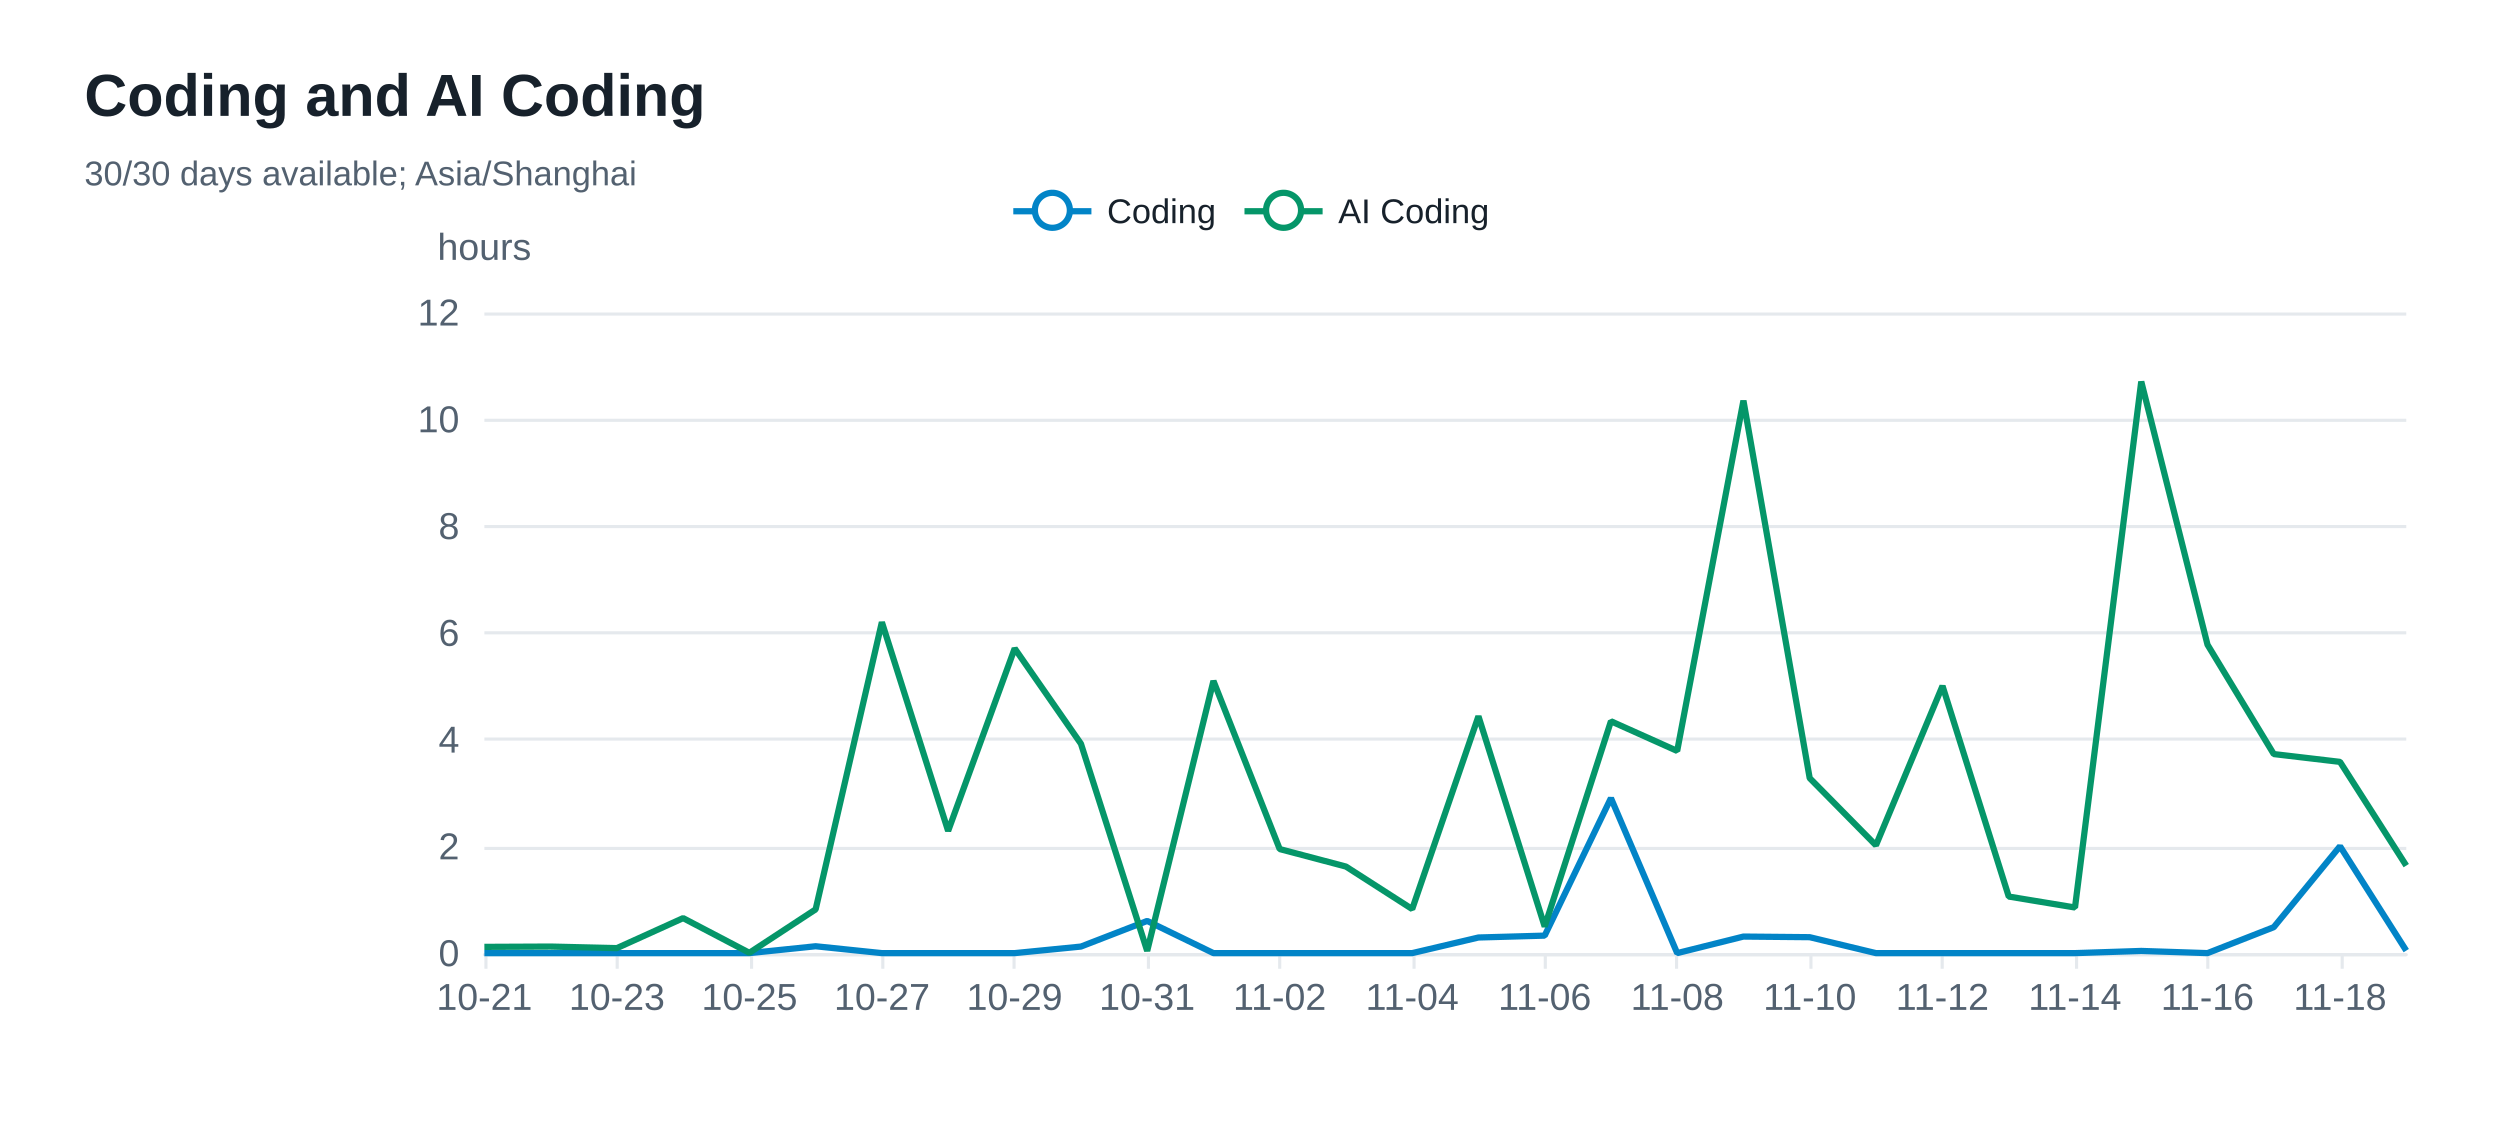
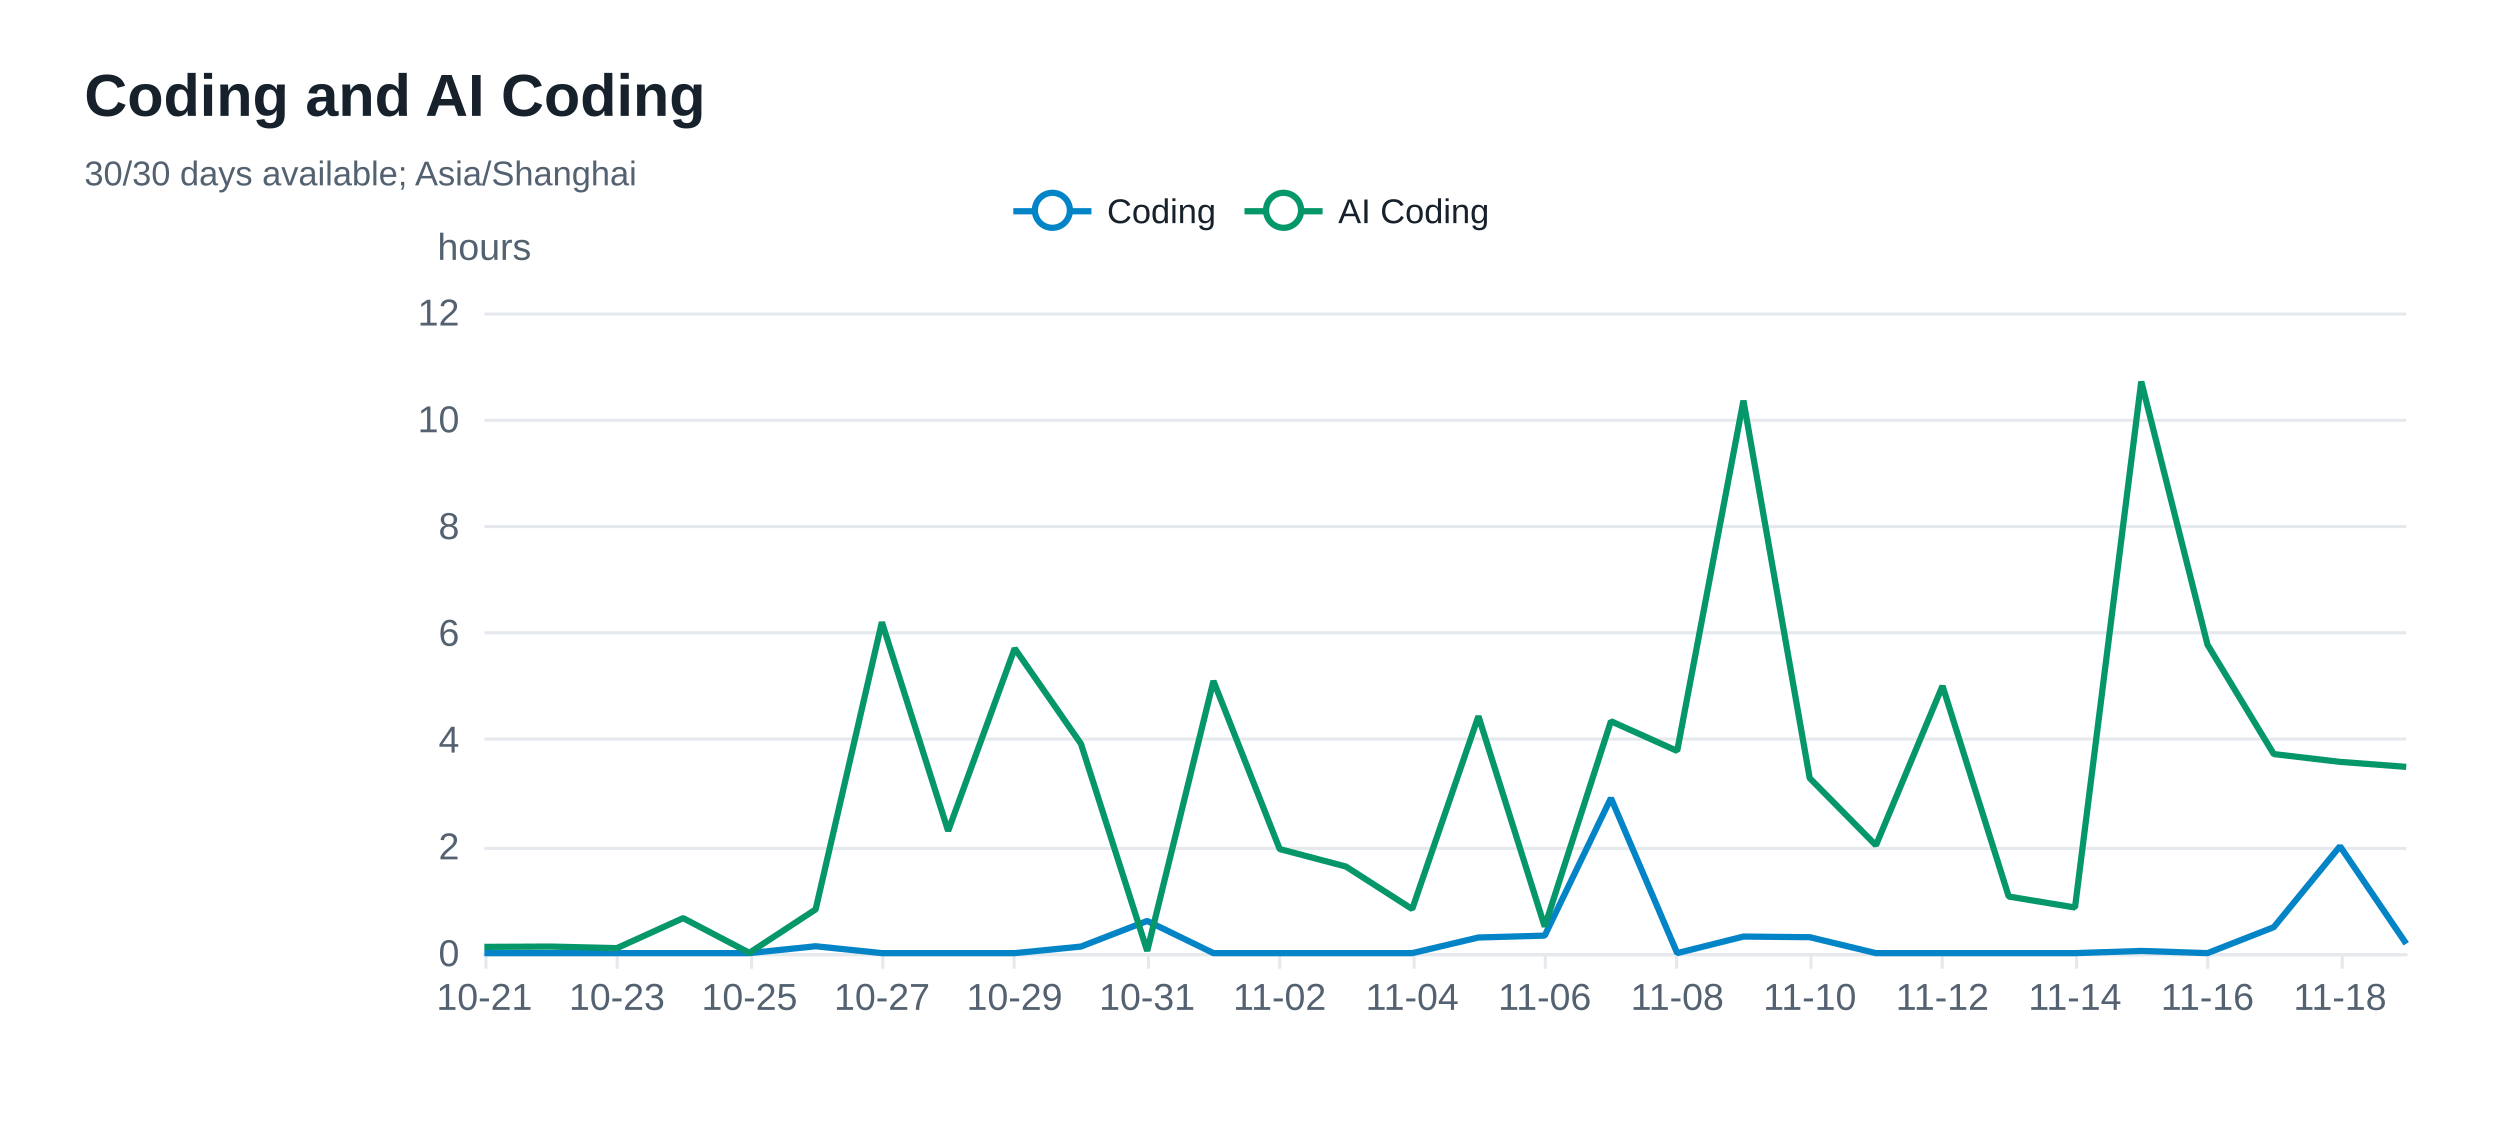
<svg xmlns="http://www.w3.org/2000/svg" width="800" height="360" version="1.1" baseProfile="full" viewBox="0 0 800 360" role="img" aria-labelledby="coding-trend-title coding-trend-description">
  <rect width="800" height="360" x="0" y="0" fill="#ffffff" />
  <path d="M155 305.5L770 305.5" fill="none" pointer-events="visible" stroke="#e5e9ed" class="zr32-cls-72" />
  <path d="M155 271.5L770 271.5" fill="none" pointer-events="visible" stroke="#e5e9ed" class="zr32-cls-72" />
  <path d="M155 236.5L770 236.5" fill="none" pointer-events="visible" stroke="#e5e9ed" class="zr32-cls-72" />
  <path d="M155 202.5L770 202.5" fill="none" pointer-events="visible" stroke="#e5e9ed" class="zr32-cls-72" />
  <path d="M155 168.5L770 168.5" fill="none" pointer-events="visible" stroke="#e5e9ed" class="zr32-cls-72" />
  <path d="M155 134.5L770 134.5" fill="none" pointer-events="visible" stroke="#e5e9ed" class="zr32-cls-72" />
  <path d="M155 100.5L770 100.5" fill="none" pointer-events="visible" stroke="#e5e9ed" class="zr32-cls-72" />
  <text dominant-baseline="central" text-anchor="middle" style="font-size:12px;font-family:Arial, Noto Sans CJK SC, Microsoft YaHei, sans-serif;" y="-6" transform="translate(155 85)" fill="#536170">hours</text>
  <path d="M155 305.5L770 305.5" fill="none" pointer-events="visible" stroke="#e5e9ed" stroke-linecap="round" class="zr32-cls-72" />
  <path d="M155.5 305L155.5 310" fill="none" pointer-events="visible" stroke="#e5e9ed" class="zr32-cls-72" />
  <path d="M197.5 305L197.5 310" fill="none" pointer-events="visible" stroke="#e5e9ed" class="zr32-cls-72" />
  <path d="M240.5 305L240.5 310" fill="none" pointer-events="visible" stroke="#e5e9ed" class="zr32-cls-72" />
  <path d="M282.5 305L282.5 310" fill="none" pointer-events="visible" stroke="#e5e9ed" class="zr32-cls-72" />
  <path d="M324.5 305L324.5 310" fill="none" pointer-events="visible" stroke="#e5e9ed" class="zr32-cls-72" />
  <path d="M367.5 305L367.5 310" fill="none" pointer-events="visible" stroke="#e5e9ed" class="zr32-cls-72" />
  <path d="M409.5 305L409.5 310" fill="none" pointer-events="visible" stroke="#e5e9ed" class="zr32-cls-72" />
  <path d="M452.5 305L452.5 310" fill="none" pointer-events="visible" stroke="#e5e9ed" class="zr32-cls-72" />
  <path d="M494.5 305L494.5 310" fill="none" pointer-events="visible" stroke="#e5e9ed" class="zr32-cls-72" />
  <path d="M536.5 305L536.5 310" fill="none" pointer-events="visible" stroke="#e5e9ed" class="zr32-cls-72" />
  <path d="M579.5 305L579.5 310" fill="none" pointer-events="visible" stroke="#e5e9ed" class="zr32-cls-72" />
  <path d="M621.5 305L621.5 310" fill="none" pointer-events="visible" stroke="#e5e9ed" class="zr32-cls-72" />
  <path d="M664.5 305L664.5 310" fill="none" pointer-events="visible" stroke="#e5e9ed" class="zr32-cls-72" />
  <path d="M706.5 305L706.5 310" fill="none" pointer-events="visible" stroke="#e5e9ed" class="zr32-cls-72" />
  <path d="M749.5 305L749.5 310" fill="none" pointer-events="visible" stroke="#e5e9ed" class="zr32-cls-72" />
  <text dominant-baseline="central" text-anchor="end" style="font-size:12px;font-family:Arial, Noto Sans CJK SC, Microsoft YaHei, sans-serif;" transform="translate(147 305)" fill="#536170">0</text>
  <text dominant-baseline="central" text-anchor="end" style="font-size:12px;font-family:Arial, Noto Sans CJK SC, Microsoft YaHei, sans-serif;" transform="translate(147 270.8333)" fill="#536170">2</text>
  <text dominant-baseline="central" text-anchor="end" style="font-size:12px;font-family:Arial, Noto Sans CJK SC, Microsoft YaHei, sans-serif;" transform="translate(147 236.6667)" fill="#536170">4</text>
  <text dominant-baseline="central" text-anchor="end" style="font-size:12px;font-family:Arial, Noto Sans CJK SC, Microsoft YaHei, sans-serif;" transform="translate(147 202.5)" fill="#536170">6</text>
  <text dominant-baseline="central" text-anchor="end" style="font-size:12px;font-family:Arial, Noto Sans CJK SC, Microsoft YaHei, sans-serif;" transform="translate(147 168.3333)" fill="#536170">8</text>
  <text dominant-baseline="central" text-anchor="end" style="font-size:12px;font-family:Arial, Noto Sans CJK SC, Microsoft YaHei, sans-serif;" transform="translate(147 134.1667)" fill="#536170">10</text>
  <text dominant-baseline="central" text-anchor="end" style="font-size:12px;font-family:Arial, Noto Sans CJK SC, Microsoft YaHei, sans-serif;" transform="translate(147 100)" fill="#536170">12</text>
  <text dominant-baseline="central" text-anchor="middle" style="font-size:12px;font-family:Arial, Noto Sans CJK SC, Microsoft YaHei, sans-serif;" y="6" transform="translate(155 313)" fill="#536170">10-21</text>
  <text dominant-baseline="central" text-anchor="middle" style="font-size:12px;font-family:Arial, Noto Sans CJK SC, Microsoft YaHei, sans-serif;" y="6" transform="translate(197.4138 313)" fill="#536170">10-23</text>
  <text dominant-baseline="central" text-anchor="middle" style="font-size:12px;font-family:Arial, Noto Sans CJK SC, Microsoft YaHei, sans-serif;" y="6" transform="translate(239.8276 313)" fill="#536170">10-25</text>
  <text dominant-baseline="central" text-anchor="middle" style="font-size:12px;font-family:Arial, Noto Sans CJK SC, Microsoft YaHei, sans-serif;" y="6" transform="translate(282.2414 313)" fill="#536170">10-27</text>
  <text dominant-baseline="central" text-anchor="middle" style="font-size:12px;font-family:Arial, Noto Sans CJK SC, Microsoft YaHei, sans-serif;" y="6" transform="translate(324.6552 313)" fill="#536170">10-29</text>
  <text dominant-baseline="central" text-anchor="middle" style="font-size:12px;font-family:Arial, Noto Sans CJK SC, Microsoft YaHei, sans-serif;" y="6" transform="translate(367.069 313)" fill="#536170">10-31</text>
  <text dominant-baseline="central" text-anchor="middle" style="font-size:12px;font-family:Arial, Noto Sans CJK SC, Microsoft YaHei, sans-serif;" y="6" transform="translate(409.4828 313)" fill="#536170">11-02</text>
  <text dominant-baseline="central" text-anchor="middle" style="font-size:12px;font-family:Arial, Noto Sans CJK SC, Microsoft YaHei, sans-serif;" y="6" transform="translate(451.8966 313)" fill="#536170">11-04</text>
  <text dominant-baseline="central" text-anchor="middle" style="font-size:12px;font-family:Arial, Noto Sans CJK SC, Microsoft YaHei, sans-serif;" y="6" transform="translate(494.3103 313)" fill="#536170">11-06</text>
  <text dominant-baseline="central" text-anchor="middle" style="font-size:12px;font-family:Arial, Noto Sans CJK SC, Microsoft YaHei, sans-serif;" y="6" transform="translate(536.7241 313)" fill="#536170">11-08</text>
  <text dominant-baseline="central" text-anchor="middle" style="font-size:12px;font-family:Arial, Noto Sans CJK SC, Microsoft YaHei, sans-serif;" y="6" transform="translate(579.1379 313)" fill="#536170">11-10</text>
  <text dominant-baseline="central" text-anchor="middle" style="font-size:12px;font-family:Arial, Noto Sans CJK SC, Microsoft YaHei, sans-serif;" y="6" transform="translate(621.5517 313)" fill="#536170">11-12</text>
  <text dominant-baseline="central" text-anchor="middle" style="font-size:12px;font-family:Arial, Noto Sans CJK SC, Microsoft YaHei, sans-serif;" y="6" transform="translate(663.9655 313)" fill="#536170">11-14</text>
  <text dominant-baseline="central" text-anchor="middle" style="font-size:12px;font-family:Arial, Noto Sans CJK SC, Microsoft YaHei, sans-serif;" y="6" transform="translate(706.3793 313)" fill="#536170">11-16</text>
  <text dominant-baseline="central" text-anchor="middle" style="font-size:12px;font-family:Arial, Noto Sans CJK SC, Microsoft YaHei, sans-serif;" y="6" transform="translate(748.7931 313)" fill="#536170">11-18</text>
  <g clip-path="url(#zr32-c0)">
-     <path d="M155 305L176.2 305L197.4 305L218.6 305L239.8 305L261 302.8L282.2 305L303.4 305L324.7 305L345.9 302.9L367.1 294.7L388.3 305L409.5 305L430.7 305L451.9 305L473.1 300L494.3 299.4L515.5 255.4L536.7 305L557.9 299.7L579.1 299.9L600.3 305L621.6 305L642.8 305L664 305L685.2 304.3L706.4 305L727.6 296.7L748.8 270.8L770 304.2" fill="none" pointer-events="visible" stroke="#0284c7" stroke-width="2" stroke-linejoin="bevel" class="zr32-cls-74" />
+     <path d="M155 305L176.2 305L197.4 305L218.6 305L239.8 305L261 302.8L282.2 305L303.4 305L324.7 305L345.9 302.9L367.1 294.7L388.3 305L409.5 305L430.7 305L451.9 305L473.1 300L494.3 299.4L515.5 255.4L536.7 305L557.9 299.7L579.1 299.9L600.3 305L621.6 305L642.8 305L664 305L685.2 304.3L706.4 305L727.6 296.7L748.8 270.8L770 302" fill="none" pointer-events="visible" stroke="#0284c7" stroke-width="2" stroke-linejoin="bevel" class="zr32-cls-74" />
  </g>
  <g clip-path="url(#zr32-c1)">
-     <path d="M155 303L176.2 302.9L197.4 303.4L218.6 293.8L239.8 304.9L261 291L282.2 199.1L303.4 265.9L324.7 207.5L345.9 238L367.1 304.3L388.3 217.9L409.5 271.7L430.7 277.3L451.9 290.9L473.1 229.2L494.3 296.5L515.5 230.8L536.7 240.3L557.9 128.2L579.1 249L600.3 270.5L621.6 219.5L642.8 286.9L664 290.4L685.2 122.1L706.4 206.3L727.6 241.3L748.8 243.8L770 277" fill="none" pointer-events="visible" stroke="#059669" stroke-width="2" stroke-linejoin="bevel" class="zr32-cls-74" />
+     <path d="M155 303L176.2 302.9L197.4 303.4L218.6 293.8L239.8 304.9L261 291L282.2 199.1L303.4 265.9L324.7 207.5L345.9 238L367.1 304.3L388.3 217.9L409.5 271.7L430.7 277.3L451.9 290.9L473.1 229.2L494.3 296.5L515.5 230.8L536.7 240.3L557.9 128.2L579.1 249L600.3 270.5L621.6 219.5L642.8 286.9L664 290.4L685.2 122.1L706.4 206.3L727.6 241.3L748.8 243.8L770 245.4" fill="none" pointer-events="visible" stroke="#059669" stroke-width="2" stroke-linejoin="bevel" class="zr32-cls-74" />
  </g>
  <path d="M-5 -5l163.5 0l0 23.2l-163.5 0Z" transform="translate(323.255 61)" fill="rgb(0,0,0)" fill-opacity="0" stroke="#b7b9be" stroke-width="0" class="zr32-cls-72" />
  <path d="M0 7L25 7" transform="translate(324.255 60.6)" fill="#000" stroke="#0284c7" stroke-width="2" stroke-linecap="butt" stroke-miterlimit="10" class="zr32-cls-72" />
  <path d="M18.1 7A5.6 5.6 0 1 1 18.1 6.4A5.6 5.6 0 0 1 18.1 7" transform="translate(324.255 60.6)" fill="#fff" stroke="#0284c7" stroke-width="2" stroke-linecap="butt" stroke-miterlimit="10" class="zr32-cls-72" />
  <text dominant-baseline="central" text-anchor="start" style="font-size:11px;font-family:Arial, Noto Sans CJK SC, Microsoft YaHei, sans-serif;" x="30" y="7" transform="translate(324.255 60.6)" fill="#17212b">Coding</text>
  <path d="M-1 0.4l66 0l0 13.2l-66 0Z" transform="translate(324.255 60.6)" fill="none" pointer-events="visible" ecmeta_series_index="0" ecmeta_data_index="0" ecmeta_ssr_type="legend" class="zr32-cls-75" />
  <path d="M0 7L25 7" transform="translate(398.235 60.6)" fill="#000" stroke="#059669" stroke-width="2" stroke-linecap="butt" stroke-miterlimit="10" class="zr32-cls-72" />
  <path d="M18.1 7A5.6 5.6 0 1 1 18.1 6.4A5.6 5.6 0 0 1 18.1 7" transform="translate(398.235 60.6)" fill="#fff" stroke="#059669" stroke-width="2" stroke-linecap="butt" stroke-miterlimit="10" class="zr32-cls-72" />
  <text dominant-baseline="central" text-anchor="start" style="font-size:11px;font-family:Arial, Noto Sans CJK SC, Microsoft YaHei, sans-serif;" xml:space="preserve" x="30" y="7" transform="translate(398.235 60.6)" fill="#17212b">AI Coding</text>
  <path d="M-1 0.4l79.5 0l0 13.2l-79.5 0Z" transform="translate(398.235 60.6)" fill="none" pointer-events="visible" ecmeta_series_index="1" ecmeta_data_index="1" ecmeta_ssr_type="legend" class="zr32-cls-75" />
  <path d="M-5 -5l196.8 0l0 50l-196.8 0Z" transform="translate(27 21)" fill="rgb(0,0,0)" fill-opacity="0" stroke="#3c3c41" stroke-width="0" class="zr32-cls-72" />
  <text dominant-baseline="central" text-anchor="start" style="font-size:19px;font-family:Arial, Noto Sans CJK SC, Microsoft YaHei, sans-serif;font-weight:bold;" xml:space="preserve" y="9.5" transform="translate(27 21)" fill="#17212b">Coding and AI Coding</text>
  <text dominant-baseline="central" text-anchor="start" style="font-size:11px;font-family:Arial, Noto Sans CJK SC, Microsoft YaHei, sans-serif;" xml:space="preserve" y="34.5" transform="translate(27 21)" fill="#536170">30/30 days available; Asia/Shanghai</text>
  <defs>
    <clipPath id="zr32-c0">
      <path d="M154 99l617 0l0 207l-617 0Z" fill="#000" class="zr32-cls-73" />
    </clipPath>
    <clipPath id="zr32-c1">
      <path d="M154 99l617 0l0 207l-617 0Z" fill="#000" class="zr32-cls-73" />
    </clipPath>
  </defs>
  <style>
.zr32-cls-72:hover {
pointer-events:none;
}
.zr32-cls-73:hover {
cursor:pointer;
fill:rgba(0,0,0,1);
}
.zr32-cls-74:hover {
cursor:pointer;
}
.zr32-cls-75:hover {
cursor:pointer;
fill:rgba(0,0,0,0);
}



</style>
</svg>
